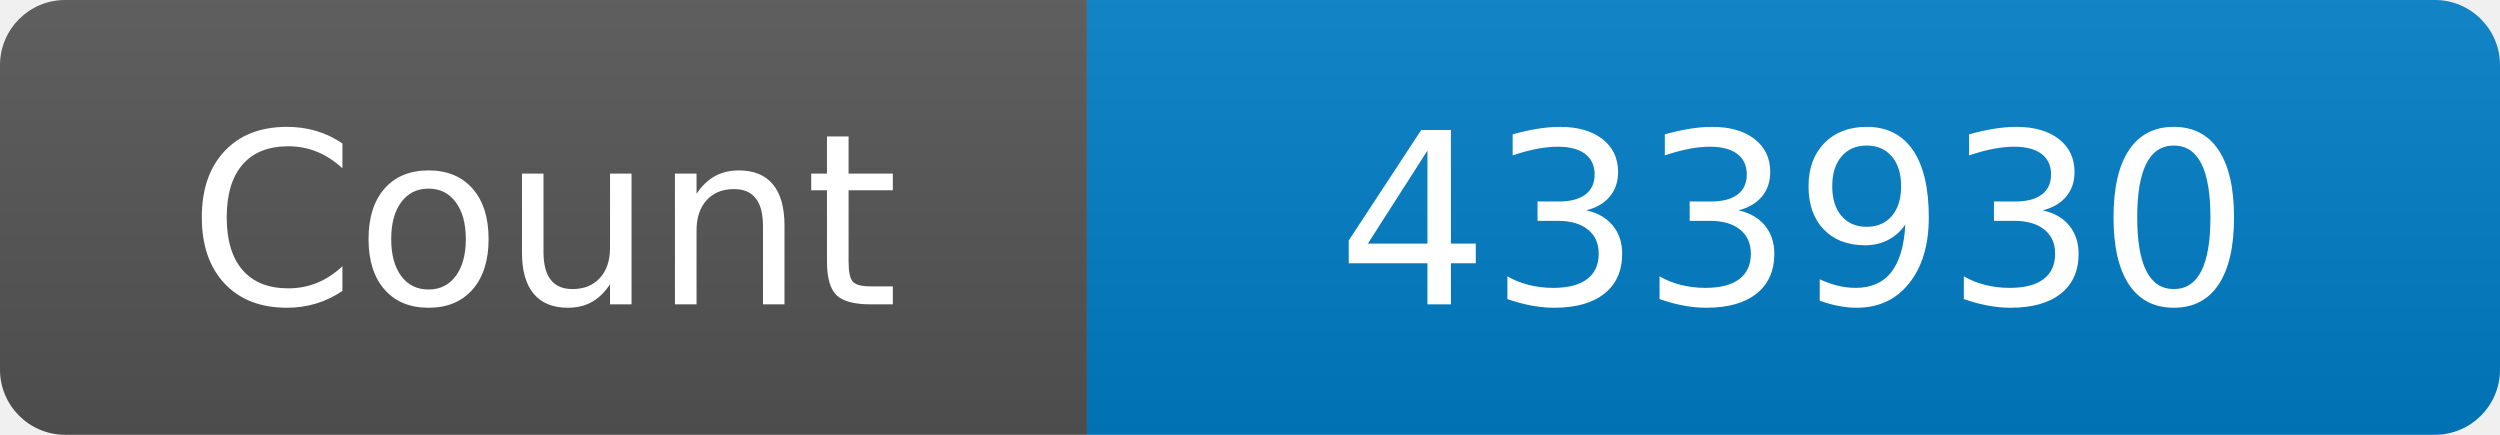
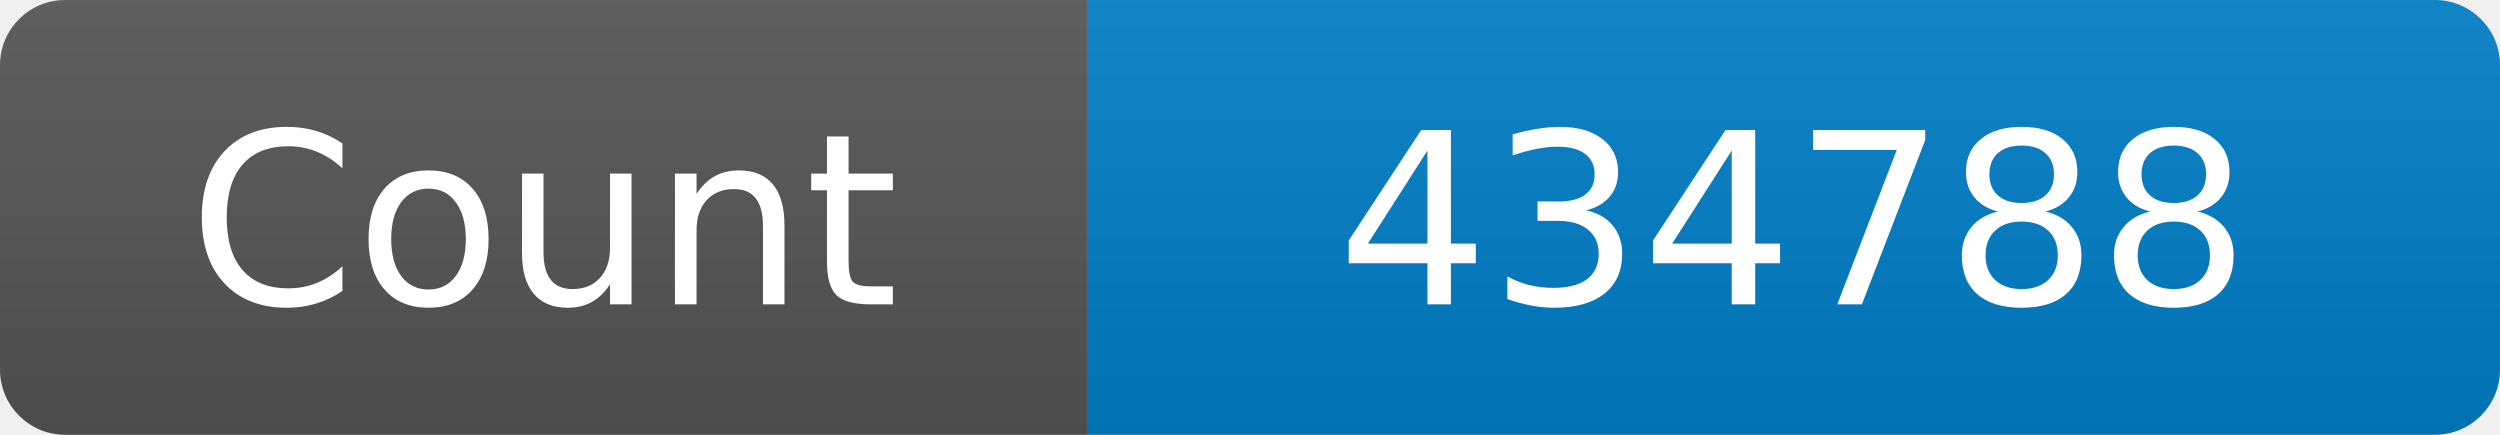
<svg xmlns="http://www.w3.org/2000/svg" width="115" height="20" role="img" aria-label="Maintained?: yes">
  <linearGradient id="s" x2="0" y2="100%">
    <stop offset="0" stop-color="#bbb" stop-opacity=".1" />
    <stop offset="1" stop-opacity=".1" />
  </linearGradient>
  <clipPath id="r">
    <rect width="115" height="20" rx="3" fill="#fff" />
  </clipPath>
  <g clip-path="url(#r)">
    <rect width="50" height="20" fill="#555" />
    <rect x="50" width="160" height="20" fill="#007ec6" />
    <rect width="115" height="20" fill="url(#s)" />
  </g>
  <g fill="#fff" text-anchor="middle" font-family="Verdana,Geneva,DejaVu Sans,sans-serif" font-size="110">
    <text x="250" y="140" transform="scale(.1)" fill="#fff">Count</text>
-     <text x="825" y="140" transform="scale(.1)" fill="#fff">433930</text>
+     <text x="825" y="140" transform="scale(.1)" fill="#fff">434788</text>
  </g>
</svg>
